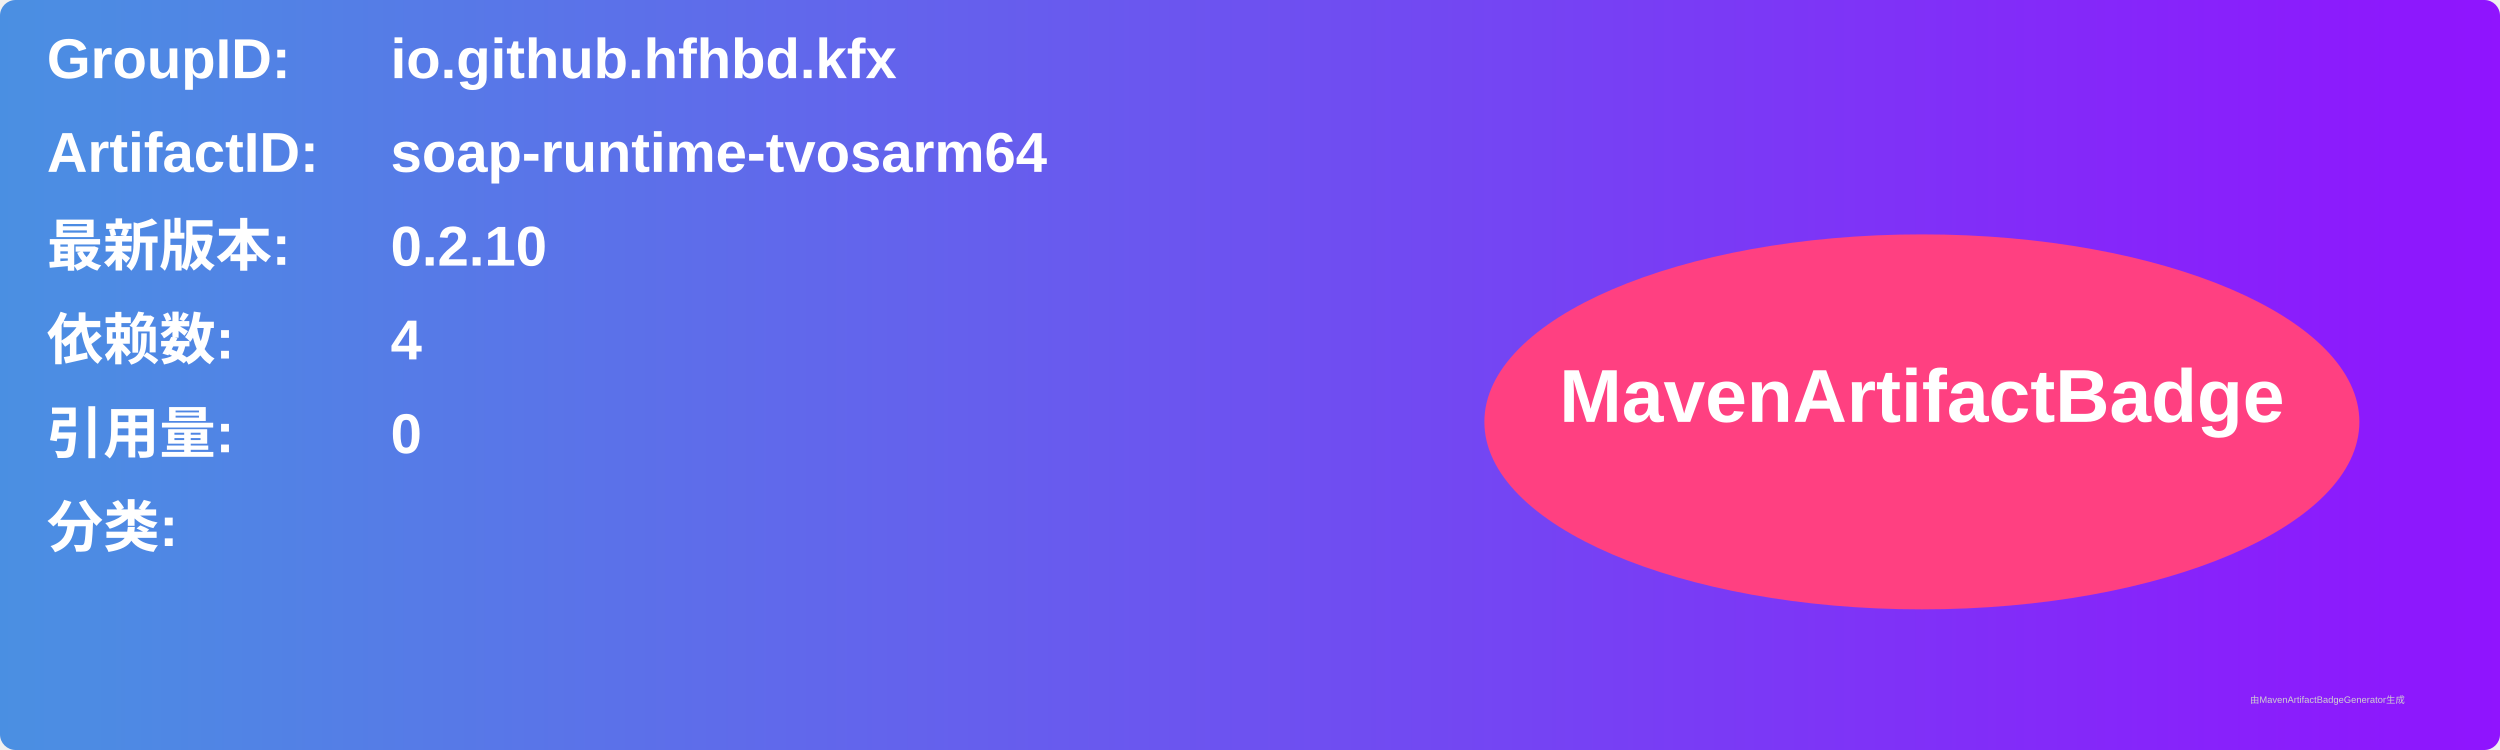
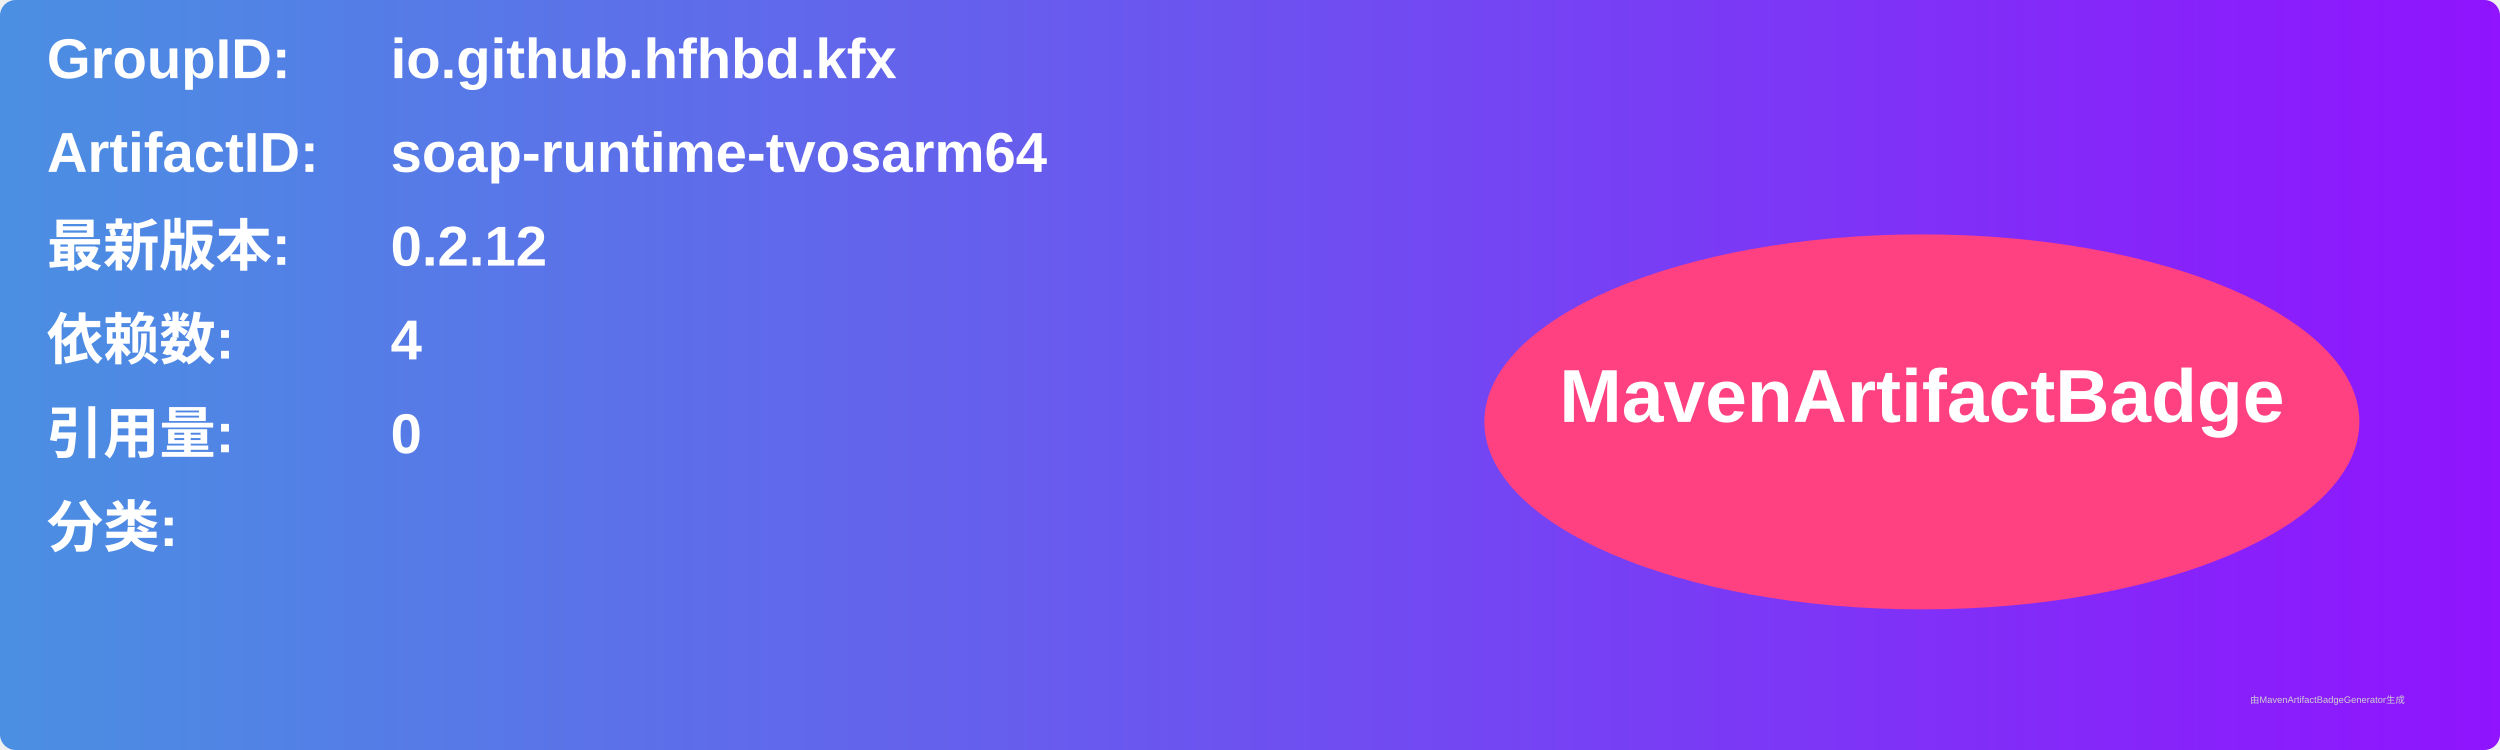
<svg xmlns="http://www.w3.org/2000/svg" width="800" height="240" viewBox="0 0 800 240">
  <linearGradient id="grad" x1="0%" y1="0%" x2="100%" y2="0%">
    <stop offset="0%" stop-color="#4a90e2" />
    <stop offset="100%" stop-color="#9013fe" />
  </linearGradient>
  <rect width="100%" height="100%" rx="5" ry="5" fill="url(#grad)" />
  <g transform="translate(15, 15)">
    <text x="0" y="10" font-family="Arial" font-size="18" fill="white" font-weight="bold" width="260">GroupID:</text>
    <text x="110" y="10" font-family="Arial" font-size="18" fill="white" font-weight="bold" width="460">io.github.hfhbd.kfx</text>
    <text x="0" y="40" font-family="Arial" font-size="18" fill="white" font-weight="bold" width="260">ArtifactID:</text>
    <text x="110" y="40" font-family="Arial" font-size="18" fill="white" font-weight="bold" width="460">soap-runtime-tvosarm64</text>
    <text x="0" y="70" font-family="Arial" font-size="18" fill="white" font-weight="bold">最新版本:</text>
    <text x="110" y="70" font-family="Arial" font-size="18" fill="white" font-weight="bold">
-       <tspan font-weight="bold">0.2.10</tspan>
+       <tspan font-weight="bold">0.2.12</tspan>
    </text>
    <text x="0" y="100" font-family="Arial" font-size="18" fill="white" font-weight="bold">依赖数: </text>
    <text x="110" y="100" font-family="Arial" font-size="18" fill="white">
      <tspan font-weight="bold">4</tspan>
    </text>
    <text x="0" y="130" font-family="Arial" font-size="18" fill="white" font-weight="bold">引用量: </text>
    <text x="110" y="130" font-family="Arial" font-size="18" fill="white">
      <tspan font-weight="bold">0</tspan>
    </text>
    <text x="0" y="160" font-family="Arial" font-size="18" fill="white" font-weight="bold">分类:</text>
    <text x="10" y="190" font-family="Arial" font-size="10" fill="white">
      <tspan font-weight="bold" />
    </text>
    <ellipse cx="600" cy="120" rx="140" ry="60" fill="#ff4081" />
    <text x="600" y="120" text-anchor="middle" font-family="Arial" font-size="24" fill="white" font-weight="bold">MavenArtifactBadge</text>
  </g>
  <text x="720" y="225" font-family="Arial" font-size="3" fill="#d0d0d0">由MavenArtifactBadgeGenerator生成</text>
</svg>
